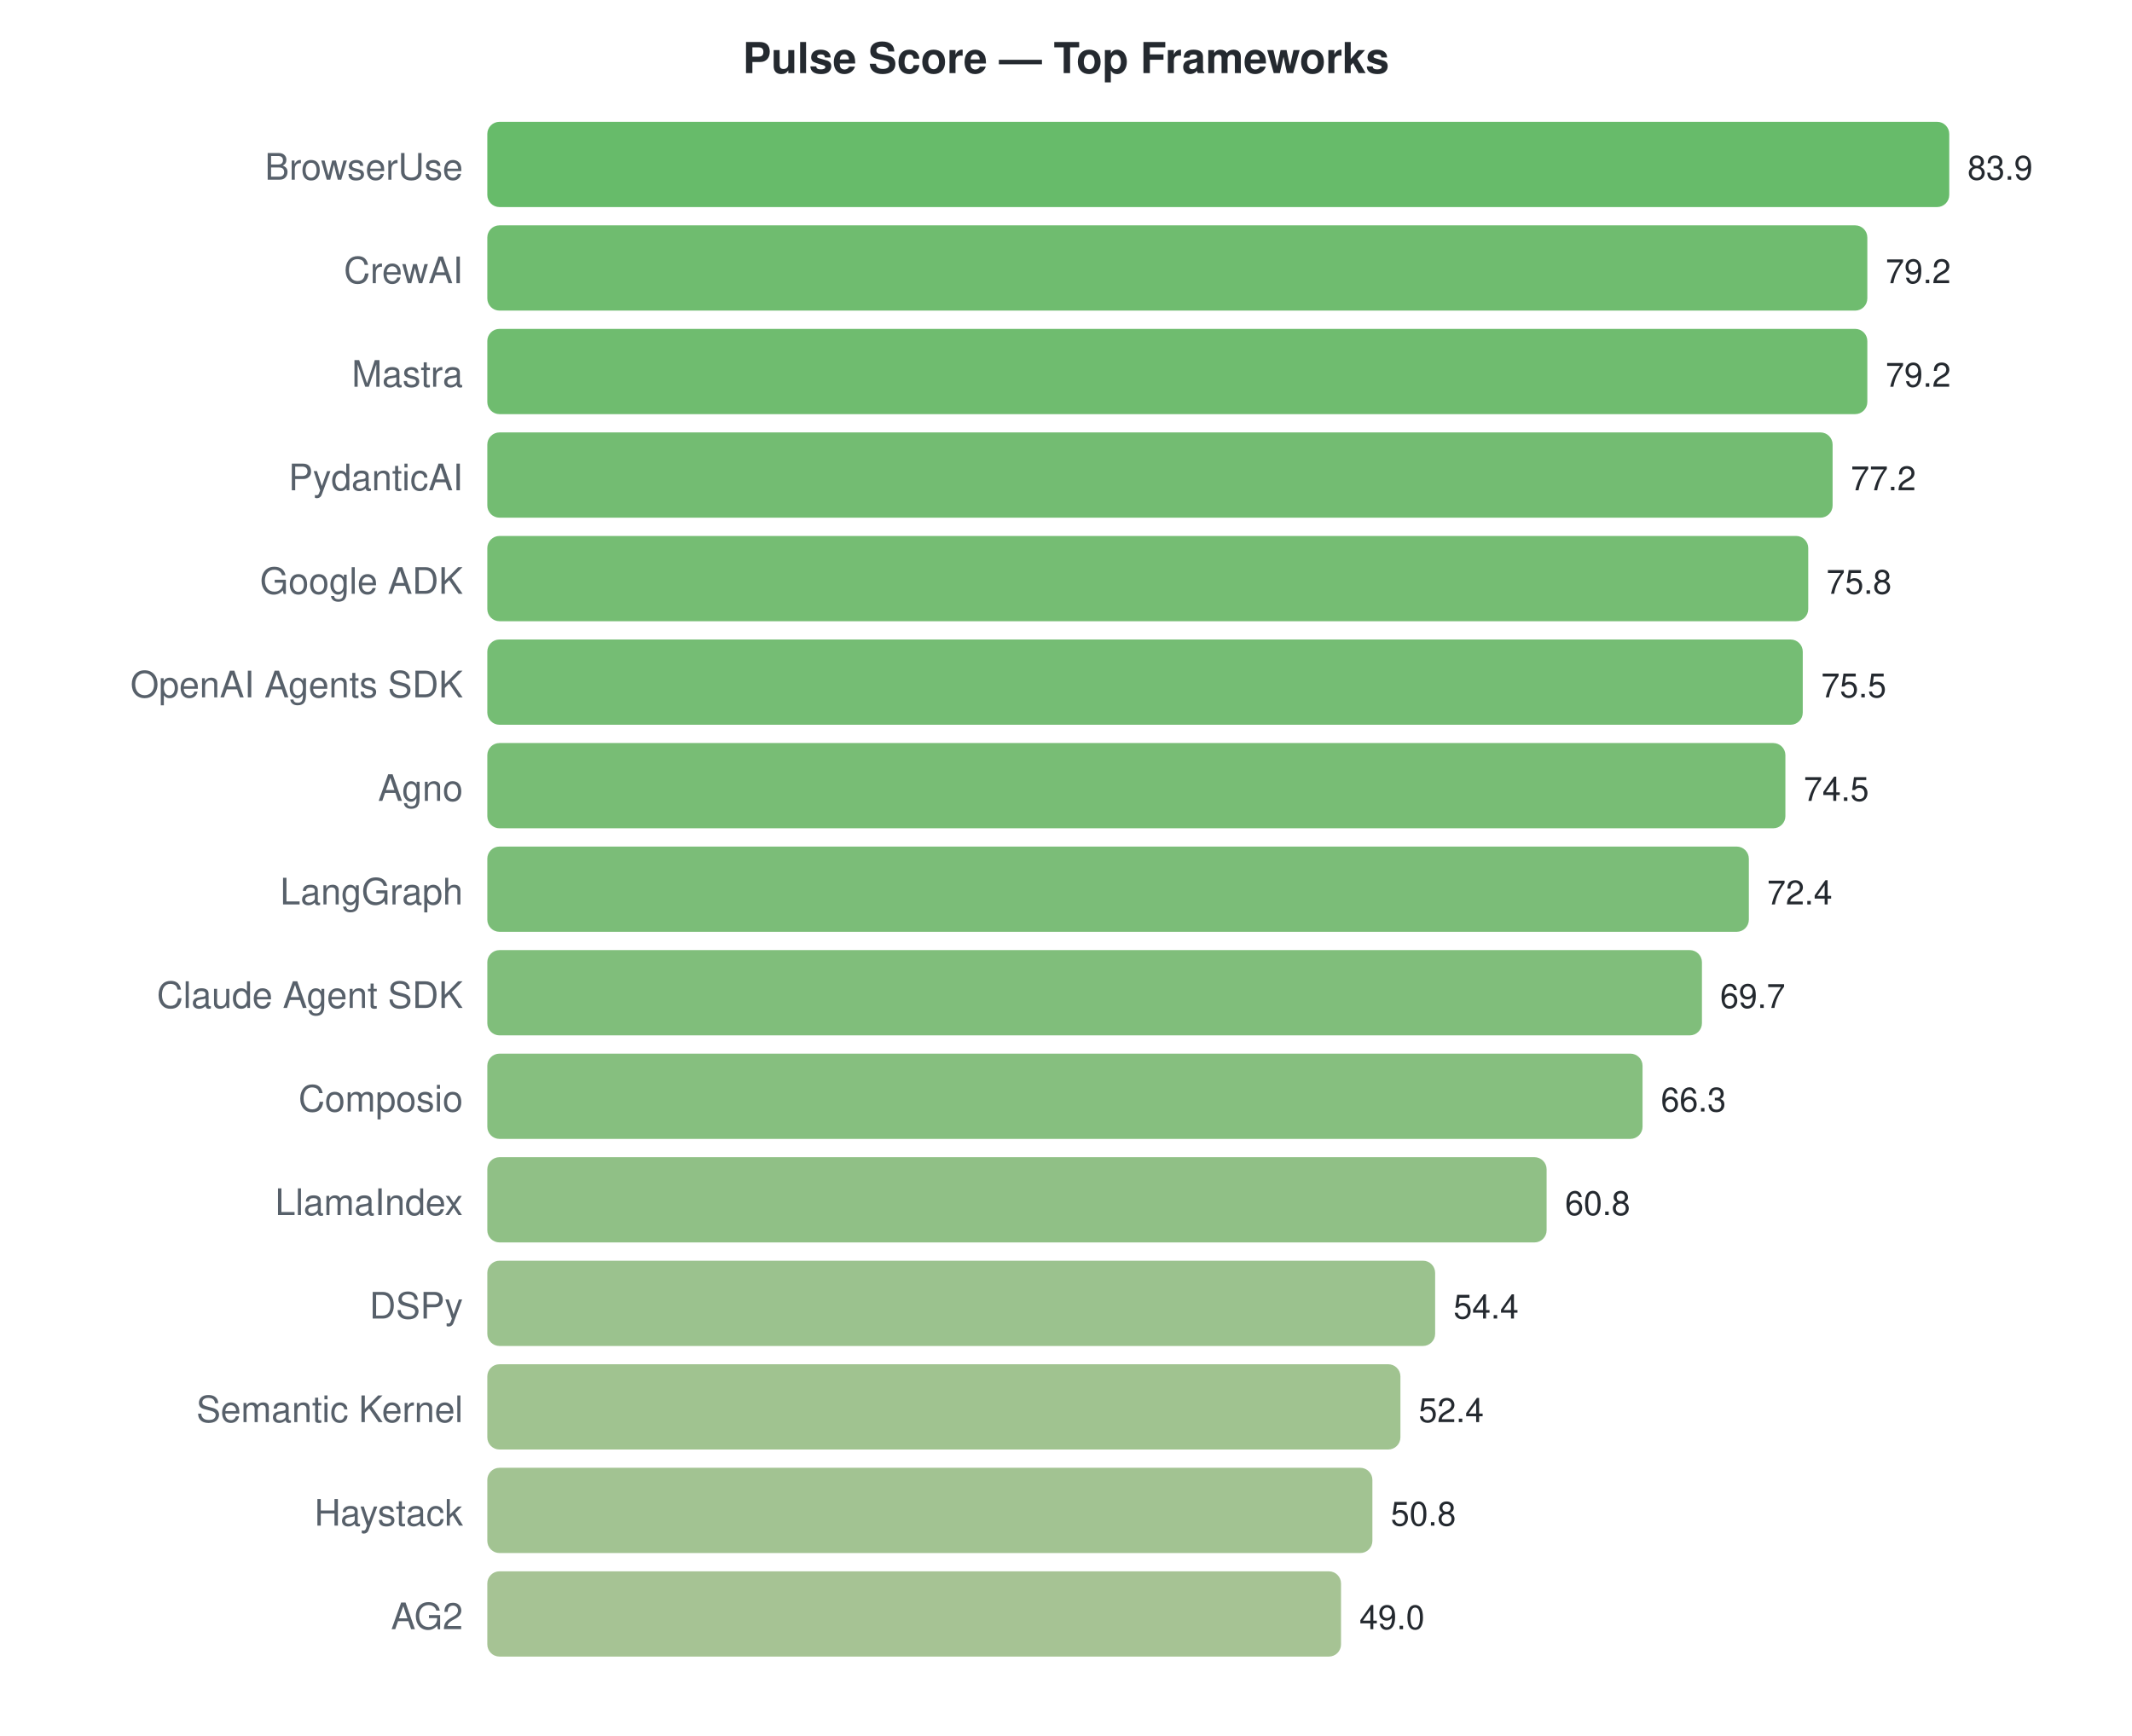
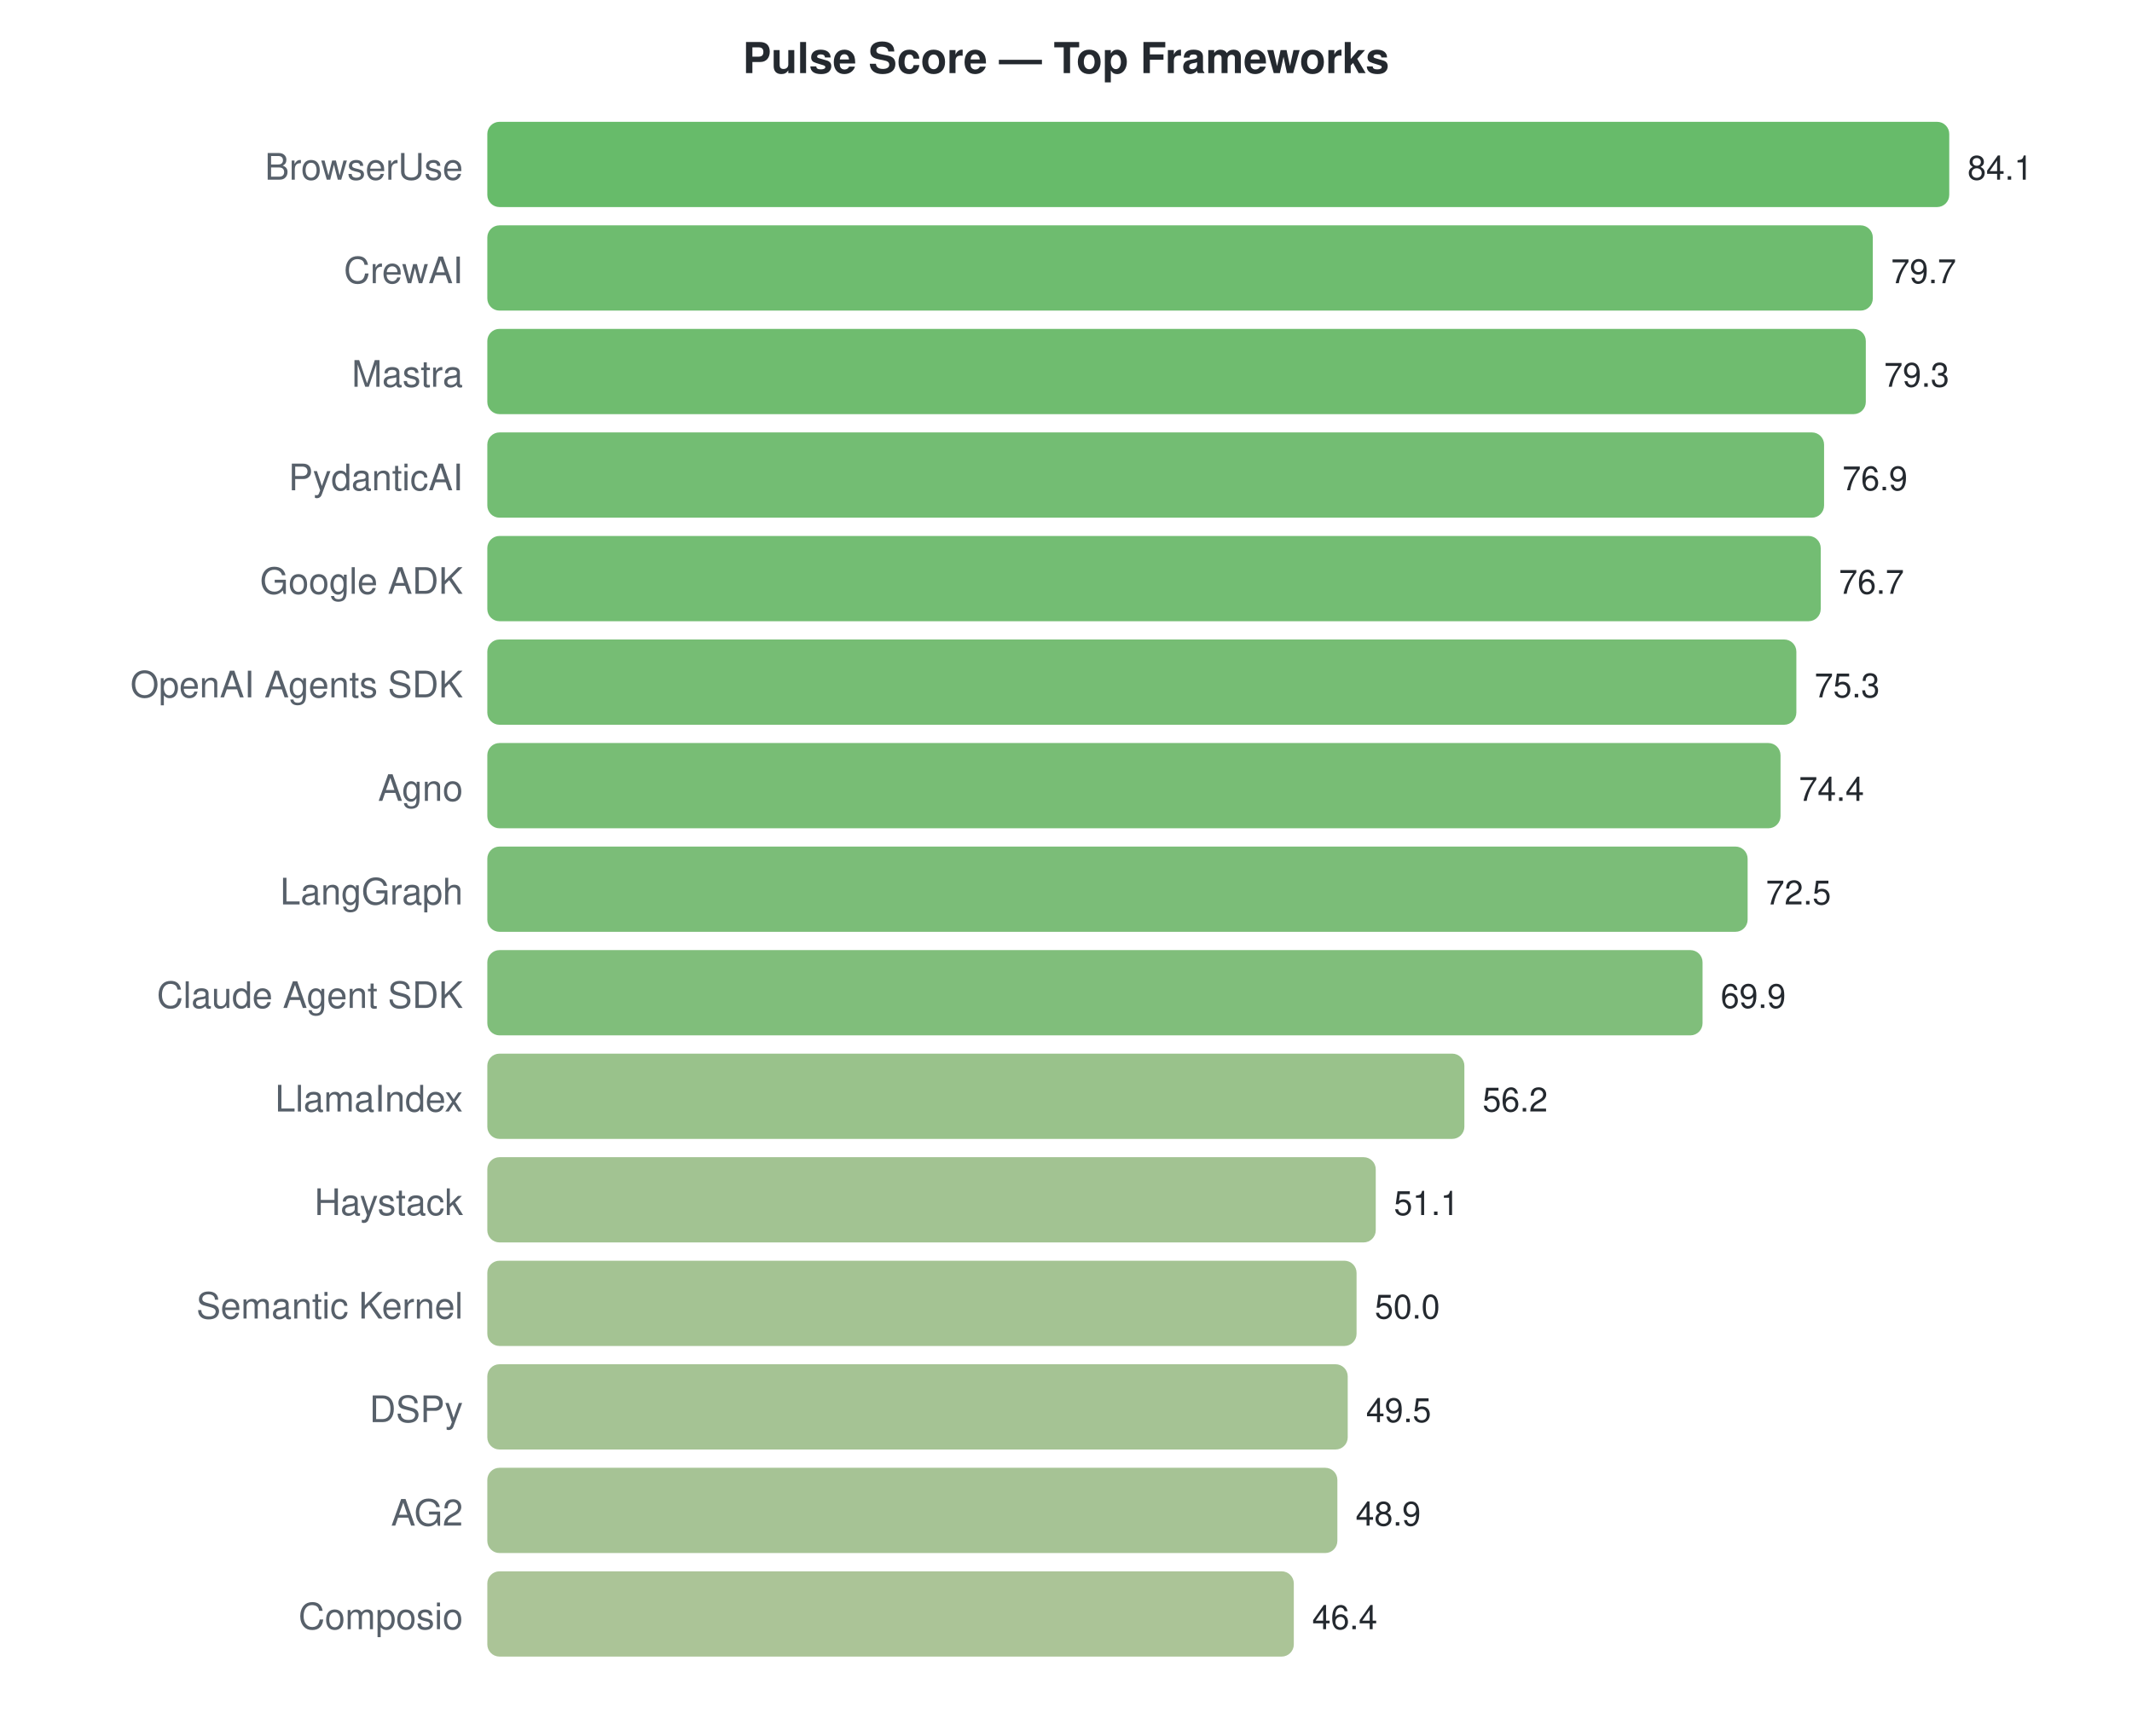
<svg xmlns="http://www.w3.org/2000/svg" width="700" height="570">
  <style>text { font-family: -apple-system, BlinkMacSystemFont, "Segoe UI", Helvetica, Arial, sans-serif; }</style>
  <text x="350" y="24" text-anchor="middle" font-size="14" font-weight="bold" fill="#24292f">Pulse Score — Top Frameworks</text>
  <text x="152" y="59" text-anchor="end" font-size="12" fill="#57606a">BrowserUse</text>
  <rect x="160" y="40" width="480.0" height="28" rx="4" fill="#4caf50" opacity="0.85" />
-   <text x="646.0" y="59" font-size="11" fill="#24292f">83.9</text>
+   <text x="646.0" y="59" font-size="11" fill="#24292f">84.1</text>
  <text x="152" y="93" text-anchor="end" font-size="12" fill="#57606a">CrewAI</text>
-   <rect x="160" y="74" width="453.1" height="28" rx="4" fill="#56b056" opacity="0.85" />
-   <text x="619.111" y="93" font-size="11" fill="#24292f">79.2</text>
+   <rect x="160" y="74" width="454.9" height="28" rx="4" fill="#55b056" opacity="0.85" />
+   <text x="620.887" y="93" font-size="11" fill="#24292f">79.7</text>
  <text x="152" y="127" text-anchor="end" font-size="12" fill="#57606a">Mastra</text>
-   <rect x="160" y="108" width="453.1" height="28" rx="4" fill="#56b056" opacity="0.85" />
-   <text x="619.111" y="127" font-size="11" fill="#24292f">79.2</text>
+   <rect x="160" y="108" width="452.6" height="28" rx="4" fill="#56b056" opacity="0.85" />
+   <text x="618.604" y="127" font-size="11" fill="#24292f">79.3</text>
  <text x="152" y="161" text-anchor="end" font-size="12" fill="#57606a">PydanticAI</text>
-   <rect x="160" y="142" width="441.7" height="28" rx="4" fill="#5ab059" opacity="0.85" />
-   <text x="607.669" y="161" font-size="11" fill="#24292f">77.2</text>
+   <rect x="160" y="142" width="438.9" height="28" rx="4" fill="#5bb15a" opacity="0.85" />
+   <text x="604.906" y="161" font-size="11" fill="#24292f">76.9</text>
  <text x="152" y="195" text-anchor="end" font-size="12" fill="#57606a">Google ADK</text>
-   <rect x="160" y="176" width="433.7" height="28" rx="4" fill="#5db15b" opacity="0.85" />
-   <text x="599.659" y="195" font-size="11" fill="#24292f">75.8</text>
+   <rect x="160" y="176" width="437.8" height="28" rx="4" fill="#5bb15a" opacity="0.85" />
+   <text x="603.765" y="195" font-size="11" fill="#24292f">76.7</text>
  <text x="152" y="229" text-anchor="end" font-size="12" fill="#57606a">OpenAI Agents SDK</text>
-   <rect x="160" y="210" width="431.9" height="28" rx="4" fill="#5db15c" opacity="0.85" />
-   <text x="597.943" y="229" font-size="11" fill="#24292f">75.5</text>
+   <rect x="160" y="210" width="429.8" height="28" rx="4" fill="#5eb15c" opacity="0.85" />
+   <text x="595.774" y="229" font-size="11" fill="#24292f">75.3</text>
  <text x="152" y="263" text-anchor="end" font-size="12" fill="#57606a">Agno</text>
-   <rect x="160" y="244" width="426.2" height="28" rx="4" fill="#60b15d" opacity="0.85" />
-   <text x="592.222" y="263" font-size="11" fill="#24292f">74.5</text>
+   <rect x="160" y="244" width="424.6" height="28" rx="4" fill="#60b15d" opacity="0.85" />
+   <text x="590.637" y="263" font-size="11" fill="#24292f">74.4</text>
  <text x="152" y="297" text-anchor="end" font-size="12" fill="#57606a">LangGraph</text>
-   <rect x="160" y="278" width="414.2" height="28" rx="4" fill="#64b260" opacity="0.85" />
-   <text x="580.207" y="297" font-size="11" fill="#24292f">72.4</text>
+   <rect x="160" y="278" width="413.8" height="28" rx="4" fill="#64b260" opacity="0.85" />
+   <text x="579.793" y="297" font-size="11" fill="#24292f">72.5</text>
  <text x="152" y="331" text-anchor="end" font-size="12" fill="#57606a">Claude Agent SDK</text>
-   <rect x="160" y="312" width="398.8" height="28" rx="4" fill="#6ab364" opacity="0.85" />
-   <text x="564.76" y="331" font-size="11" fill="#24292f">69.7</text>
-   <text x="152" y="365" text-anchor="end" font-size="12" fill="#57606a">Composio</text>
-   <rect x="160" y="346" width="379.3" height="28" rx="4" fill="#71b469" opacity="0.85" />
-   <text x="545.309" y="365" font-size="11" fill="#24292f">66.3</text>
-   <text x="152" y="399" text-anchor="end" font-size="12" fill="#57606a">LlamaIndex</text>
-   <rect x="160" y="380" width="347.8" height="28" rx="4" fill="#7db571" opacity="0.85" />
-   <text x="513.843" y="399" font-size="11" fill="#24292f">60.8</text>
-   <text x="152" y="433" text-anchor="end" font-size="12" fill="#57606a">DSPy</text>
-   <rect x="160" y="414" width="311.2" height="28" rx="4" fill="#8ab77a" opacity="0.85" />
-   <text x="477.228" y="433" font-size="11" fill="#24292f">54.4</text>
-   <text x="152" y="467" text-anchor="end" font-size="12" fill="#57606a">Semantic Kernel</text>
-   <rect x="160" y="448" width="299.8" height="28" rx="4" fill="#8fb87d" opacity="0.85" />
-   <text x="465.785" y="467" font-size="11" fill="#24292f">52.4</text>
-   <text x="152" y="501" text-anchor="end" font-size="12" fill="#57606a">Haystack</text>
-   <rect x="160" y="482" width="290.6" height="28" rx="4" fill="#92b87f" opacity="0.85" />
-   <text x="456.632" y="501" font-size="11" fill="#24292f">50.8</text>
-   <text x="152" y="535" text-anchor="end" font-size="12" fill="#57606a">AG2</text>
-   <rect x="160" y="516" width="280.3" height="28" rx="4" fill="#96b981" opacity="0.85" />
-   <text x="446.334" y="535" font-size="11" fill="#24292f">49.0</text>
+   <rect x="160" y="312" width="399.0" height="28" rx="4" fill="#6ab364" opacity="0.85" />
+   <text x="564.954" y="331" font-size="11" fill="#24292f">69.9</text>
+   <text x="152" y="365" text-anchor="end" font-size="12" fill="#57606a">LlamaIndex</text>
+   <rect x="160" y="346" width="320.8" height="28" rx="4" fill="#87b777" opacity="0.85" />
+   <text x="486.761" y="365" font-size="11" fill="#24292f">56.2</text>
+   <text x="152" y="399" text-anchor="end" font-size="12" fill="#57606a">Haystack</text>
+   <rect x="160" y="380" width="291.7" height="28" rx="4" fill="#92b87f" opacity="0.85" />
+   <text x="457.653" y="399" font-size="11" fill="#24292f">51.1</text>
+   <text x="152" y="433" text-anchor="end" font-size="12" fill="#57606a">Semantic Kernel</text>
+   <rect x="160" y="414" width="285.4" height="28" rx="4" fill="#94b980" opacity="0.85" />
+   <text x="451.375" y="433" font-size="11" fill="#24292f">50.0</text>
+   <text x="152" y="467" text-anchor="end" font-size="12" fill="#57606a">DSPy</text>
+   <rect x="160" y="448" width="282.5" height="28" rx="4" fill="#95b981" opacity="0.85" />
+   <text x="448.521" y="467" font-size="11" fill="#24292f">49.5</text>
+   <text x="152" y="501" text-anchor="end" font-size="12" fill="#57606a">AG2</text>
+   <rect x="160" y="482" width="279.1" height="28" rx="4" fill="#96b982" opacity="0.85" />
+   <text x="445.096" y="501" font-size="11" fill="#24292f">48.9</text>
+   <text x="152" y="535" text-anchor="end" font-size="12" fill="#57606a">Composio</text>
+   <rect x="160" y="516" width="264.8" height="28" rx="4" fill="#9cba85" opacity="0.85" />
+   <text x="430.828" y="535" font-size="11" fill="#24292f">46.4</text>
</svg>
